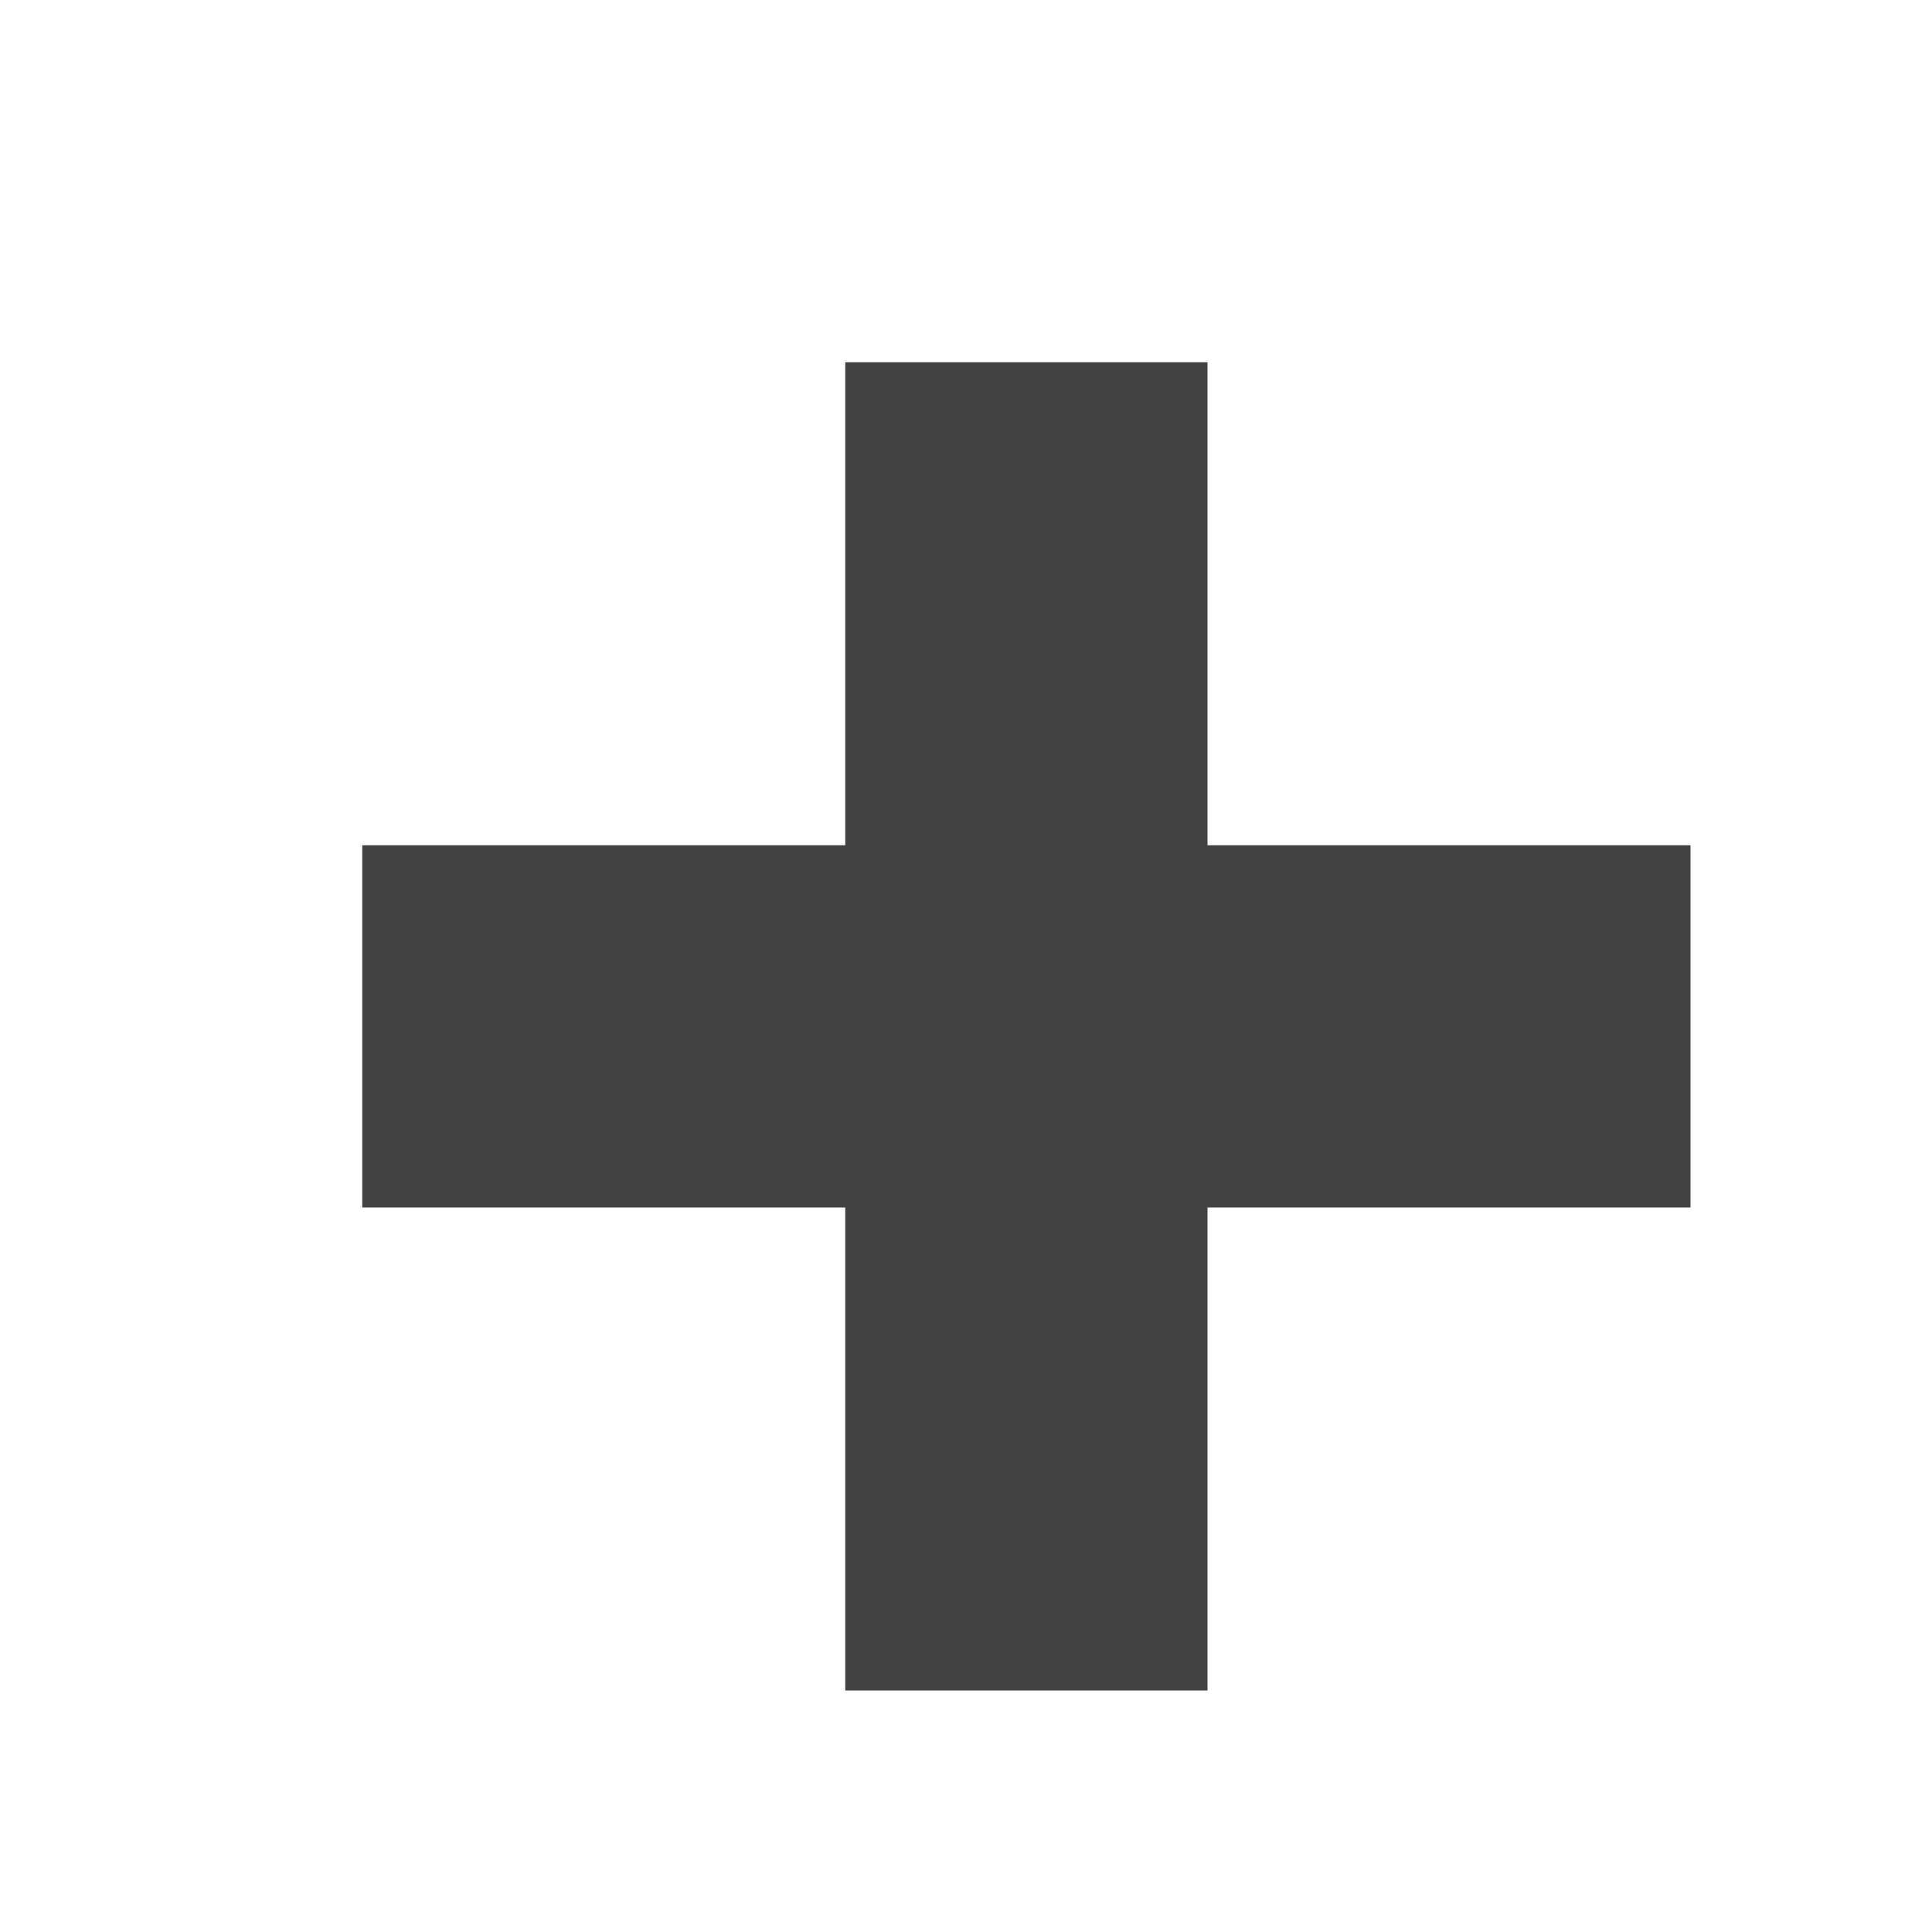
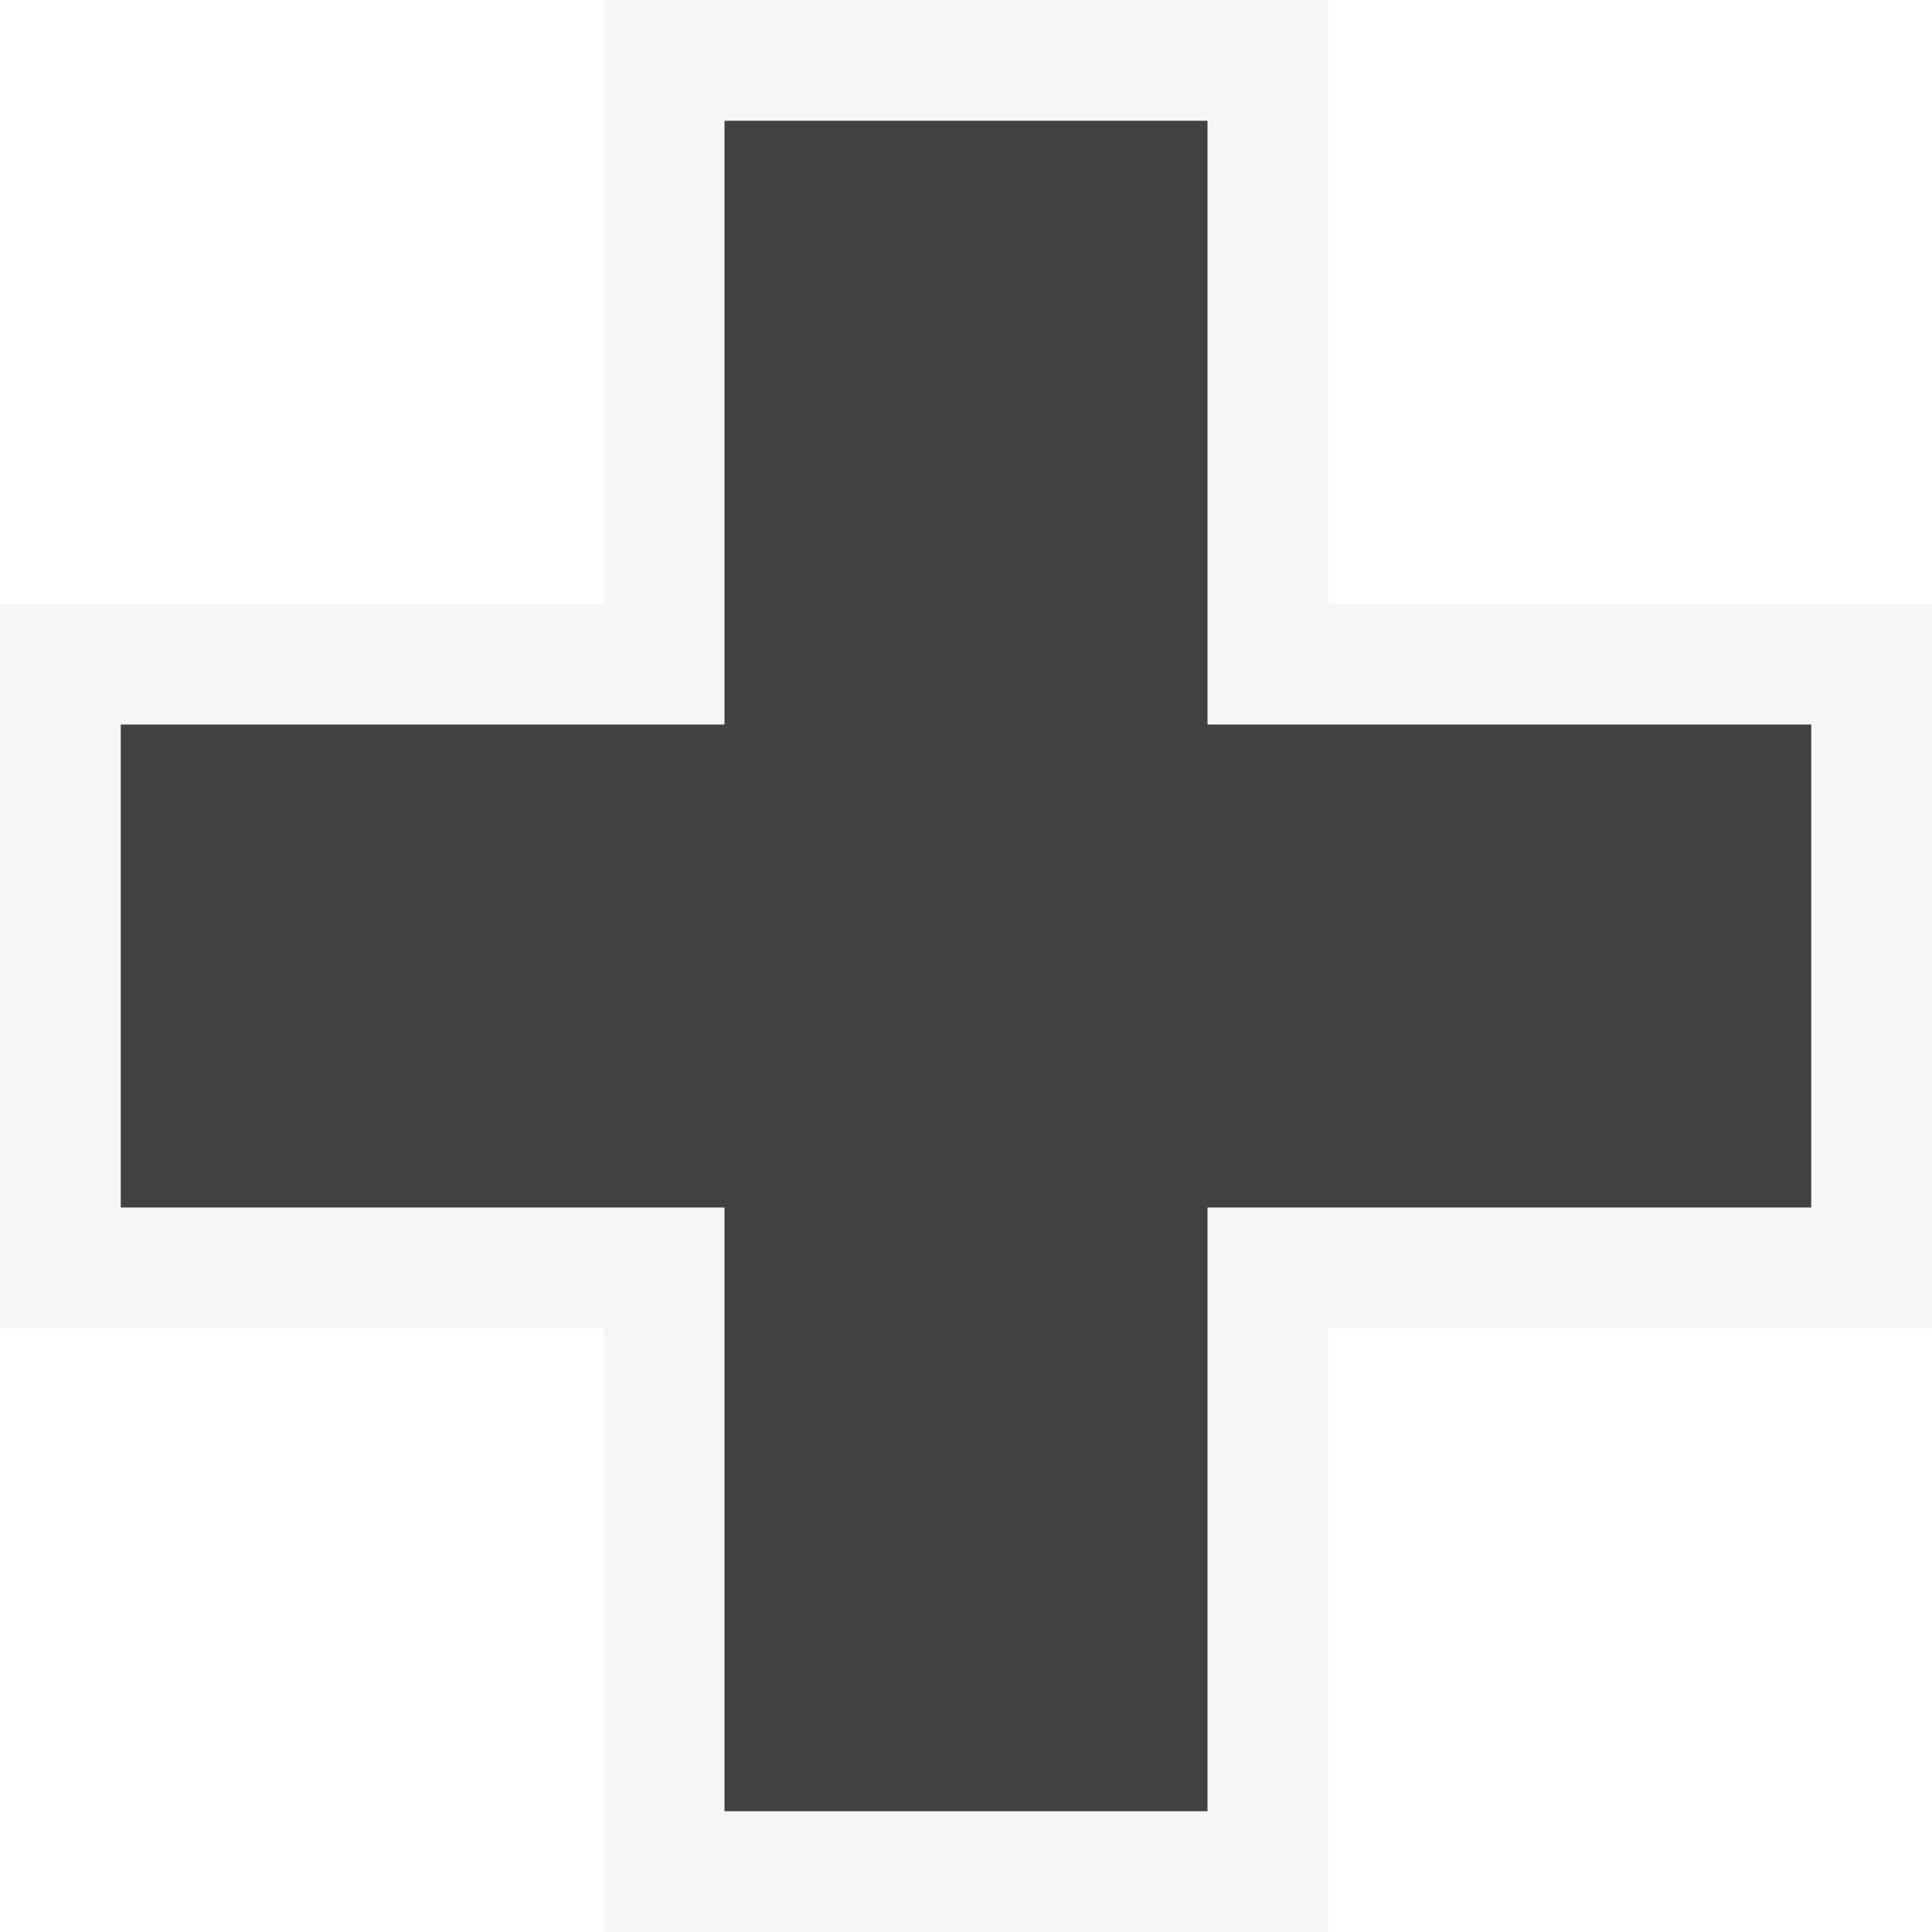
- <svg xmlns="http://www.w3.org/2000/svg" width="16" height="16">
-   <rect height="11" width="3" y="3" x="7" fill="#424242" />
-   <rect height="3" width="11" y="7" x="3" fill="#424242" />
+ <svg xmlns="http://www.w3.org/2000/svg" version="1.1" x="0px" y="0px" viewBox="0 0 16 16" style="enable-background:new 0 0 16 16;" xml:space="preserve">
+   <style type="text/css">
+ 	.st0{fill:#F6F6F6;}
+ 	.st1{fill:#424242;}
+ </style>
+   <g id="_x7B__PAGE_GRID__x7D_">
+ </g>
+   <g id="outline">
+     <polygon class="st0" points="0,5 5,5 5,0 11,0 11,5 16,5 16,11 11,11 11,16 5,16 5,11 0,11  " />
+   </g>
+   <g id="icon_x5F_bg">
+     <polygon id="Foreground_4_" class="st1" points="10,6 15,6 15,10 10,10 10,15 6,15 6,10 1,10 1,6 6,6 6,1 10,1  " />
+   </g>
+   <g id="icon_x5F_fg">
+ </g>
+   <g id="not_x5F_bg">
+ </g>
+   <g id="not_x5F_fg">
+ </g>
</svg>
